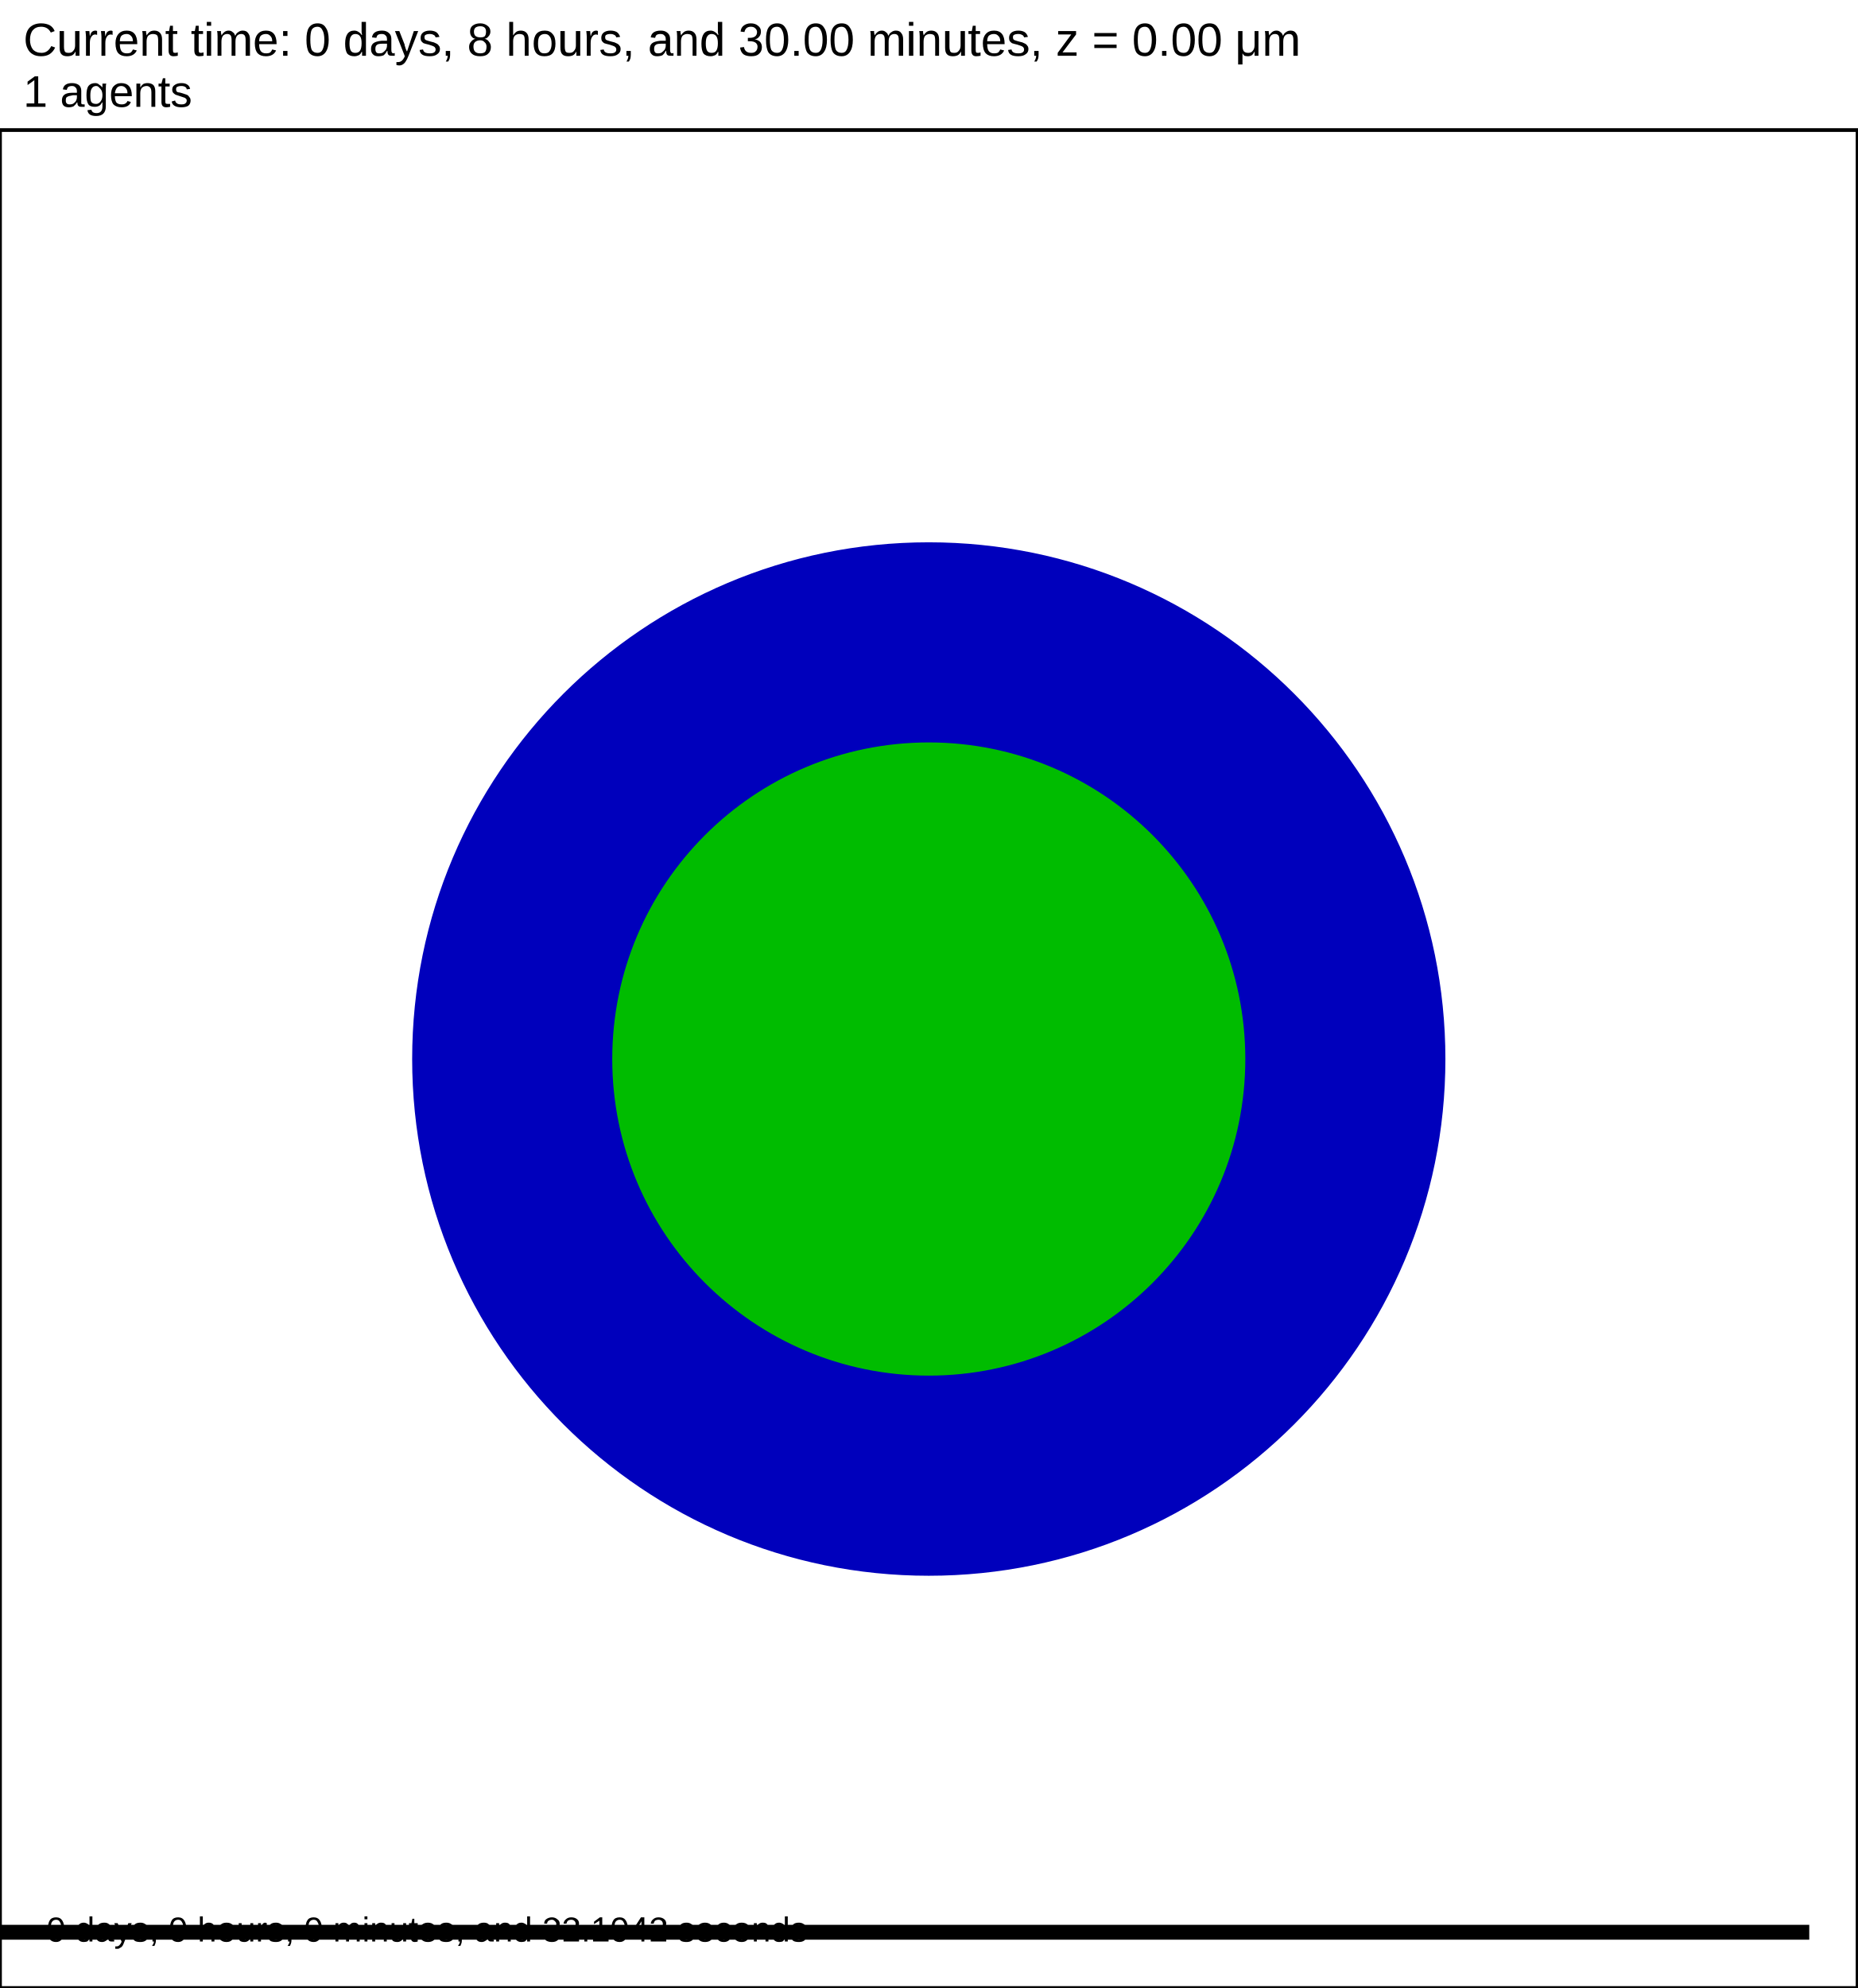
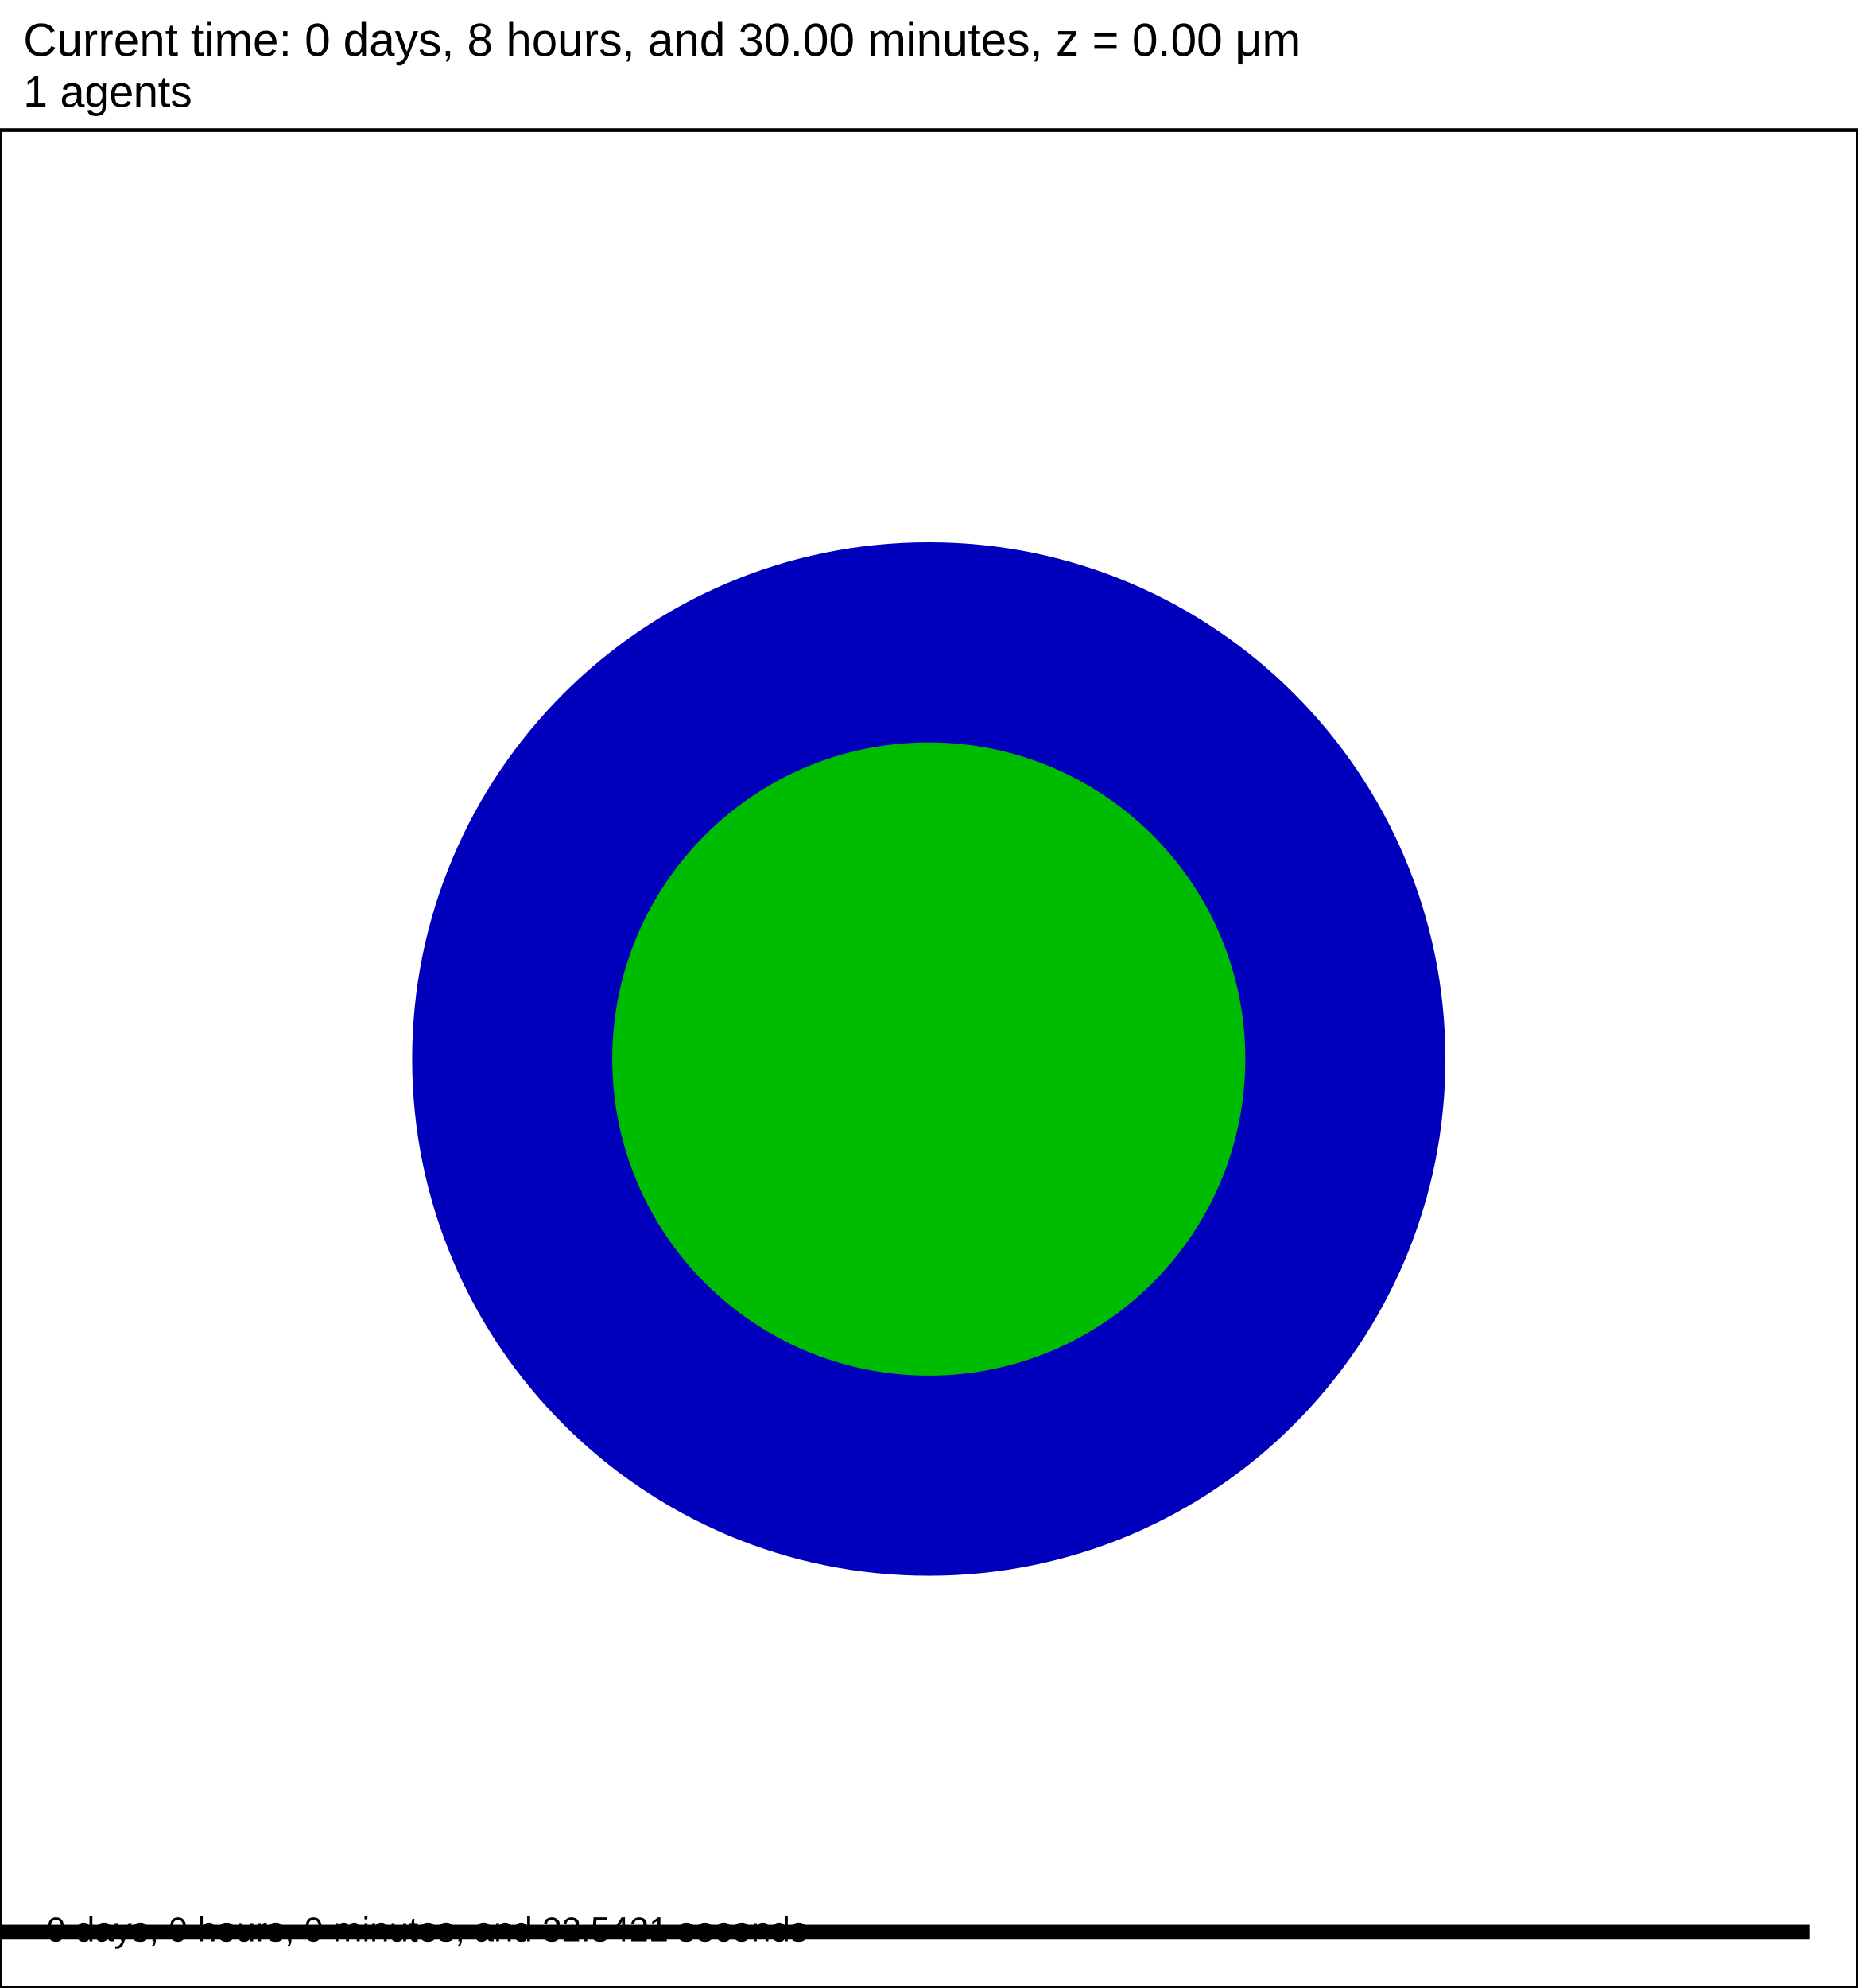
<svg xmlns="http://www.w3.org/2000/svg" version="1.1" width="60" height="64.2" id="svg2">
  <rect x="0" y="0" width="60" height="64.2" stroke-width="0.12" stroke="white" fill="white" />
  <text x="0.75" y="1.8" font-family="Arial" font-size="1.5" fill="black">
   Current time: 0 days, 8 hours, and 30.00 minutes, z = 0.00 μm
  </text>
  <text x="0.75" y="3.45" font-family="Arial" font-size="1.425" fill="black">
   1 agents
  </text>
  <g id="tissue" transform="translate(0,64.2) scale(1,-1)">
    <g id="ECM">
  </g>
    <g id="cells">
      <g id="cell0">
        <circle cx="30" cy="30" r="16.437" stroke-width="0.5" stroke="rgb(0,0,188)" fill="rgb(0,0,188)" />
        <circle cx="30" cy="30" r="9.974" stroke-width="0.5" stroke="rgb(0,188,0)" fill="rgb(0,188,0)" />
      </g>
    </g>
  </g>
  <rect x="-141.5" y="62.1" width="200" height="0.6" stroke-width="0.12" stroke="rgb(255,255,255)" fill="rgb(0,0,0)" />
  <text x="-141.125" y="61.725" font-family="Arial" font-size="1.5" fill="black">
   200 μm
  </text>
  <text x="1.5" y="62.7" font-family="Arial" font-size="1.125" fill="black">
-    0 days, 0 hours, 0 minutes, and 32.1042 seconds
+    0 days, 0 hours, 0 minutes, and 32.5421 seconds
  </text>
  <rect x="0" y="4.2" width="60" height="60" stroke-width="0.12" stroke="rgb(0,0,0)" fill="none" />
</svg>
